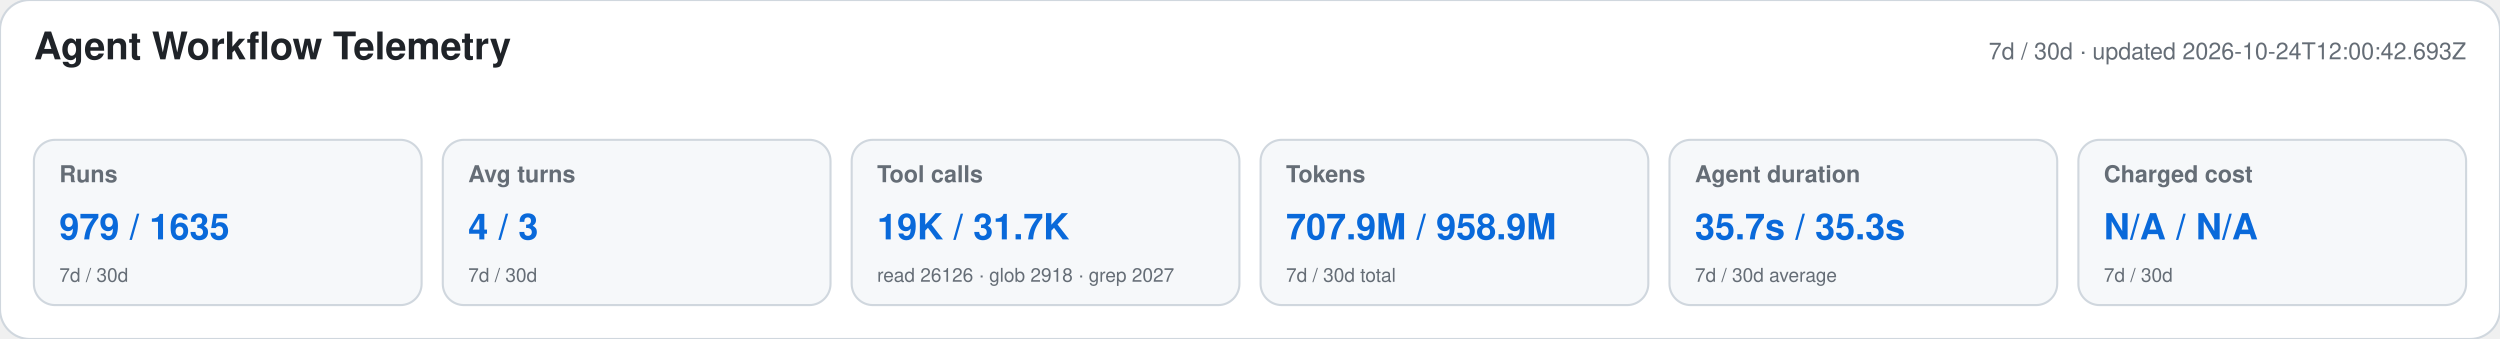
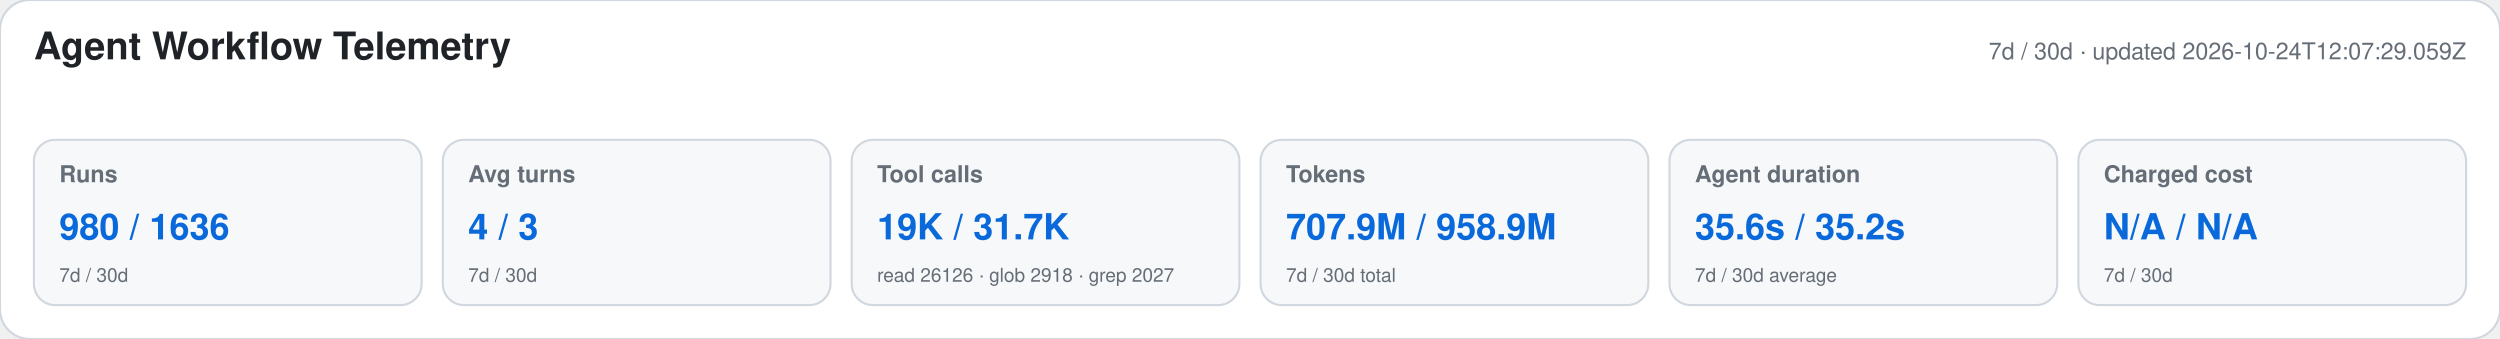
<svg xmlns="http://www.w3.org/2000/svg" width="1180" height="160" viewBox="0 0 1180 160" role="img" aria-labelledby="title desc">
  <style>text{font-family:-apple-system,BlinkMacSystemFont,"Segoe UI",Helvetica,Arial,sans-serif}.heading{font-size:18px;font-weight:650;fill:#1f2328}.meta,.label,.secondary{fill:#656d76}.meta,.label{font-size:11px}.label{font-weight:600}.primary{font-size:17px;font-weight:700;fill:#0969da}.secondary{font-size:9px}</style>
  <rect width="1180" height="160" rx="14" fill="#ffffff" stroke="#d0d7de" />
  <text x="16" y="28" class="heading">Agent Workflow Telemetry</text>
-   <text x="1164" y="28" text-anchor="end" class="meta">7d / 30d · updated 2026-10-24T12:00:42.693Z</text>
+   <text x="1164" y="28" text-anchor="end" class="meta">7d / 30d · updated 2026-10-24T12:07:29.059Z</text>
  <g>
    <rect x="16" y="66" width="183" height="78" rx="10" fill="#f6f8fa" stroke="#d0d7de" />
    <text x="28" y="86" class="label">Runs</text>
-     <text x="28" y="113" class="primary">979 / 1635</text>
+     <text x="28" y="113" class="primary">980 / 1636</text>
    <text x="28" y="133" class="secondary">7d / 30d</text>
  </g>
  <g>
    <rect x="209" y="66" width="183" height="78" rx="10" fill="#f6f8fa" stroke="#d0d7de" />
    <text x="221" y="86" class="label">Avg turns</text>
    <text x="221" y="113" class="primary">4 / 3</text>
    <text x="221" y="133" class="secondary">7d / 30d</text>
  </g>
  <g>
    <rect x="402" y="66" width="183" height="78" rx="10" fill="#f6f8fa" stroke="#d0d7de" />
    <text x="414" y="86" class="label">Tool calls</text>
    <text x="414" y="113" class="primary">19K / 31.7K</text>
    <text x="414" y="133" class="secondary">read 26126 · glob 2918 · grep 2027</text>
  </g>
  <g>
    <rect x="595" y="66" width="183" height="78" rx="10" fill="#f6f8fa" stroke="#d0d7de" />
    <text x="607" y="86" class="label">Tokens</text>
    <text x="607" y="113" class="primary">707.9M / 958.9M</text>
    <text x="607" y="133" class="secondary">7d / 30d total</text>
  </g>
  <g>
    <rect x="788" y="66" width="183" height="78" rx="10" fill="#f6f8fa" stroke="#d0d7de" />
    <text x="800" y="86" class="label">Agent duration</text>
-     <text x="800" y="113" class="primary">35.7s / 35.3s</text>
+     <text x="800" y="113" class="primary">35.6s / 35.2s</text>
    <text x="800" y="133" class="secondary">7d / 30d average</text>
  </g>
  <g>
    <rect x="981" y="66" width="183" height="78" rx="10" fill="#f6f8fa" stroke="#d0d7de" />
    <text x="993" y="86" class="label">Charged cost</text>
    <text x="993" y="113" class="primary">N/A / N/A</text>
    <text x="993" y="133" class="secondary">7d / 30d</text>
  </g>
</svg>
